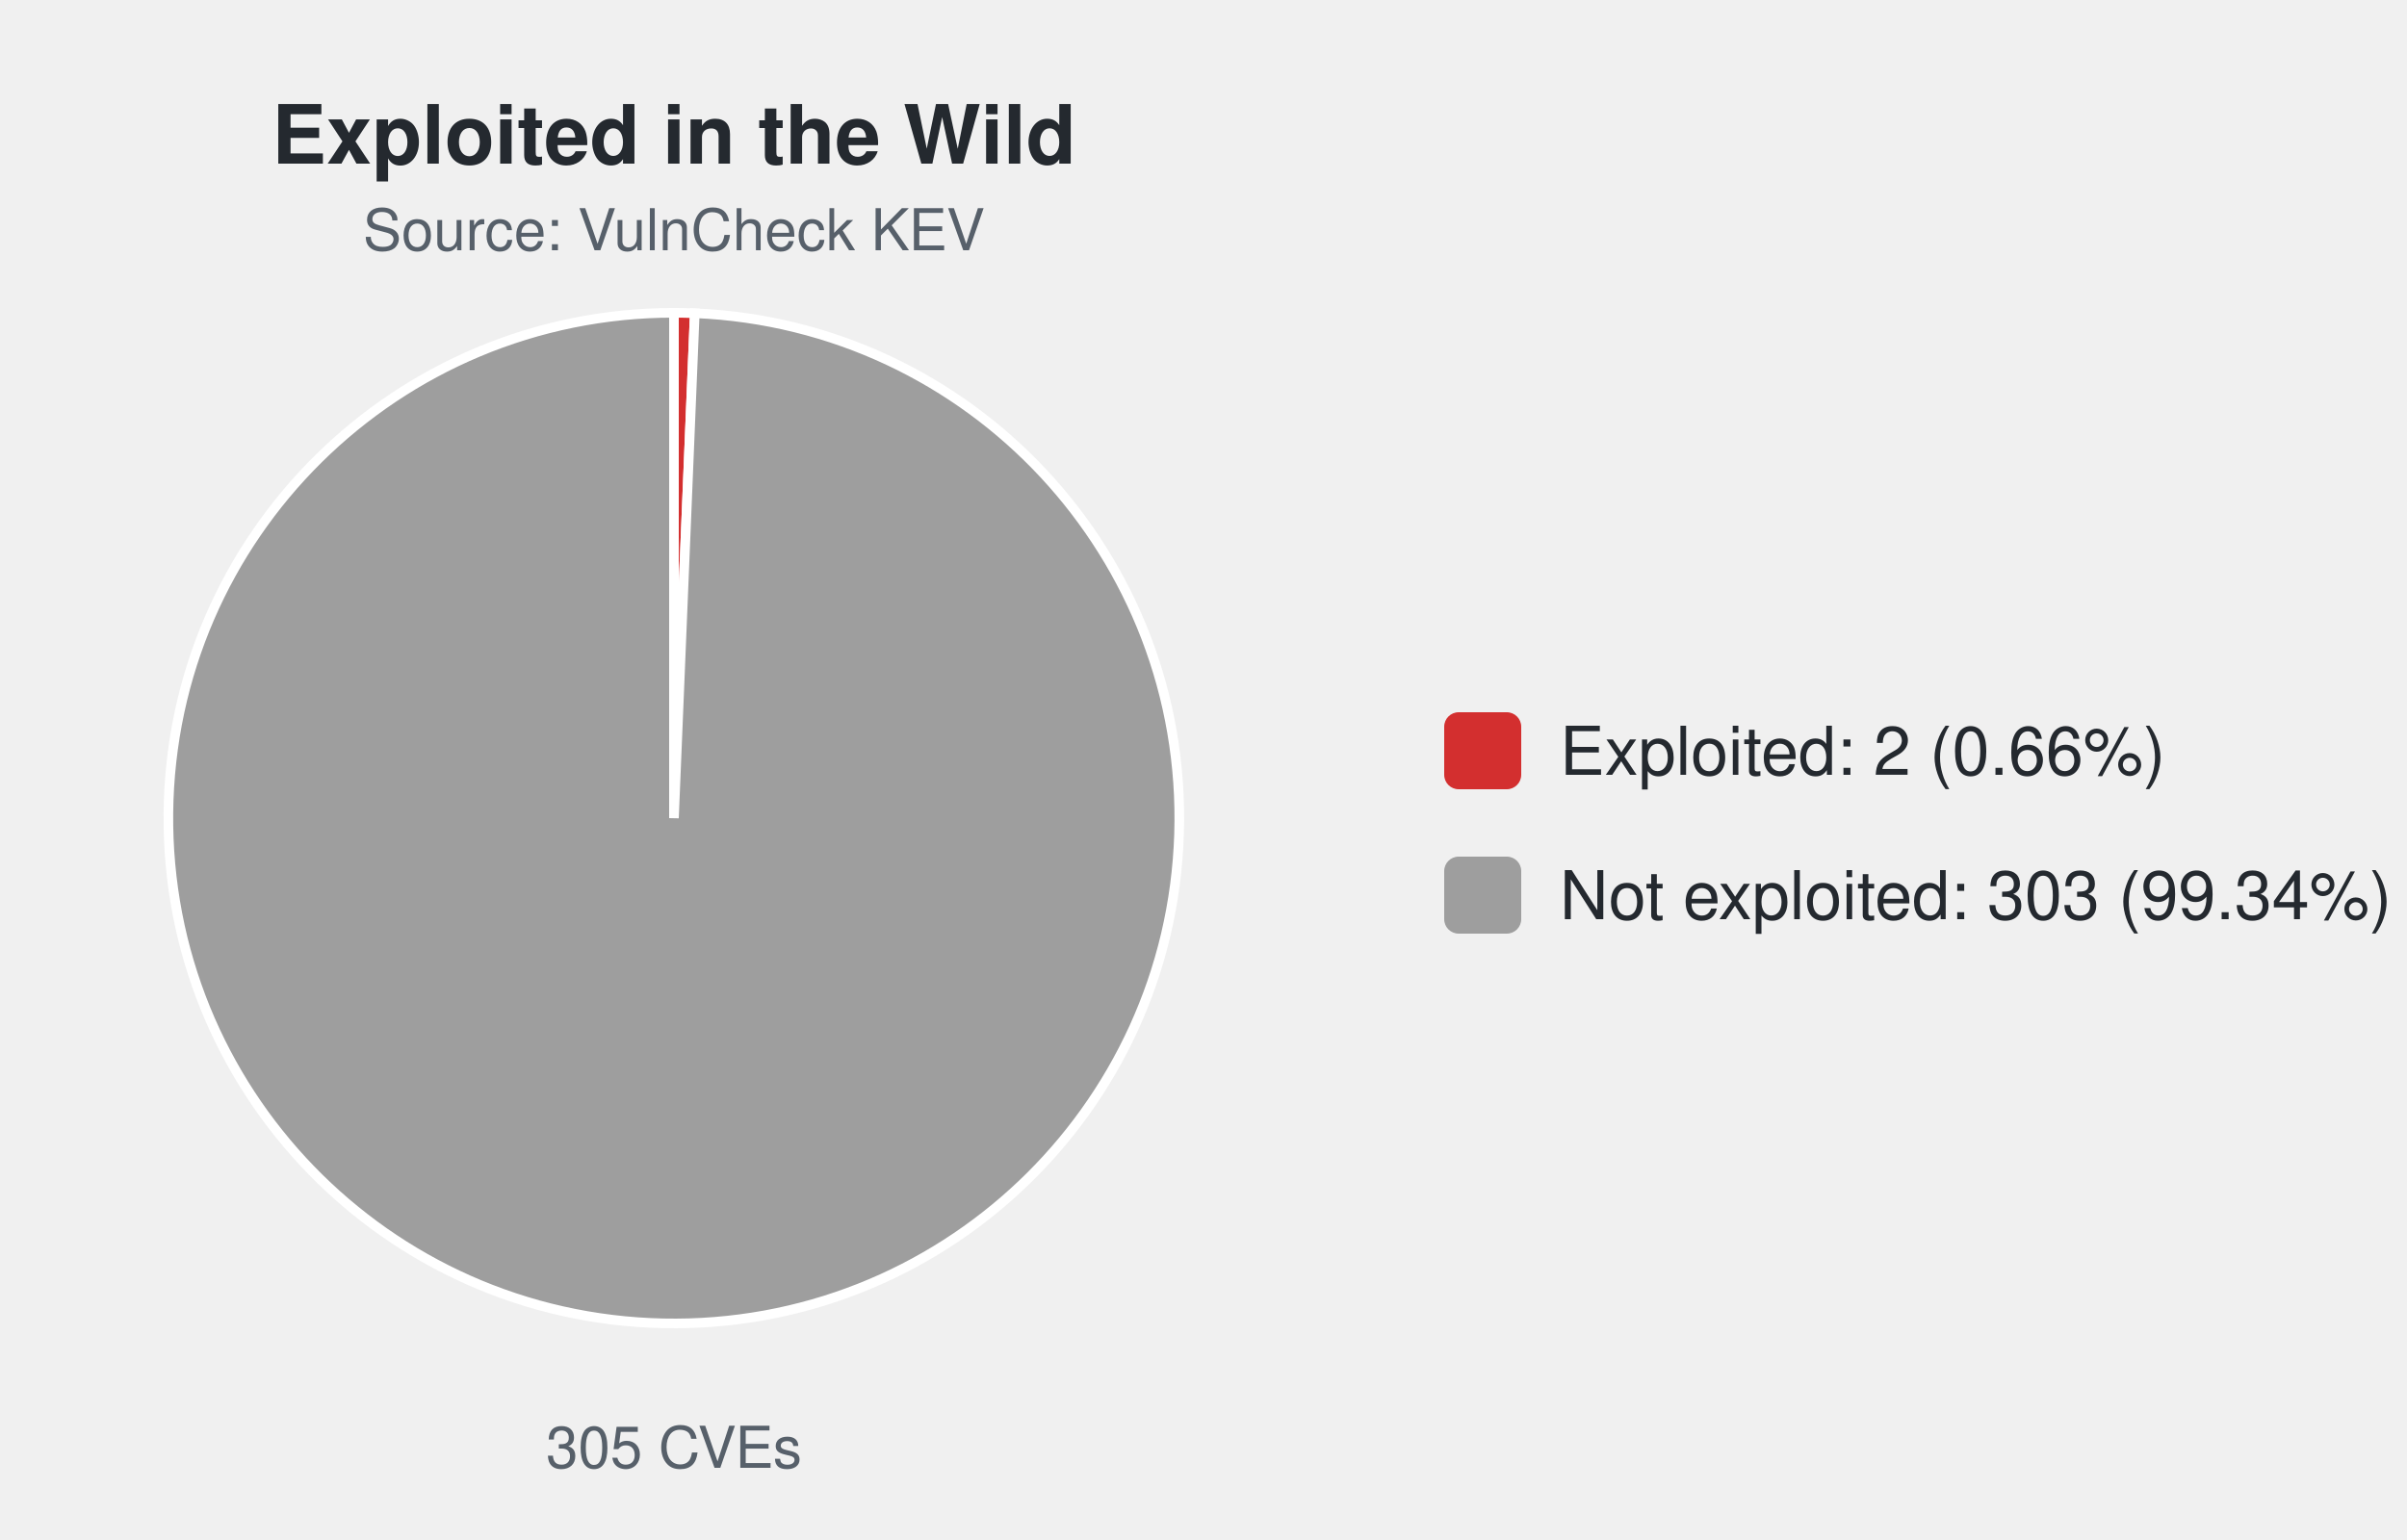
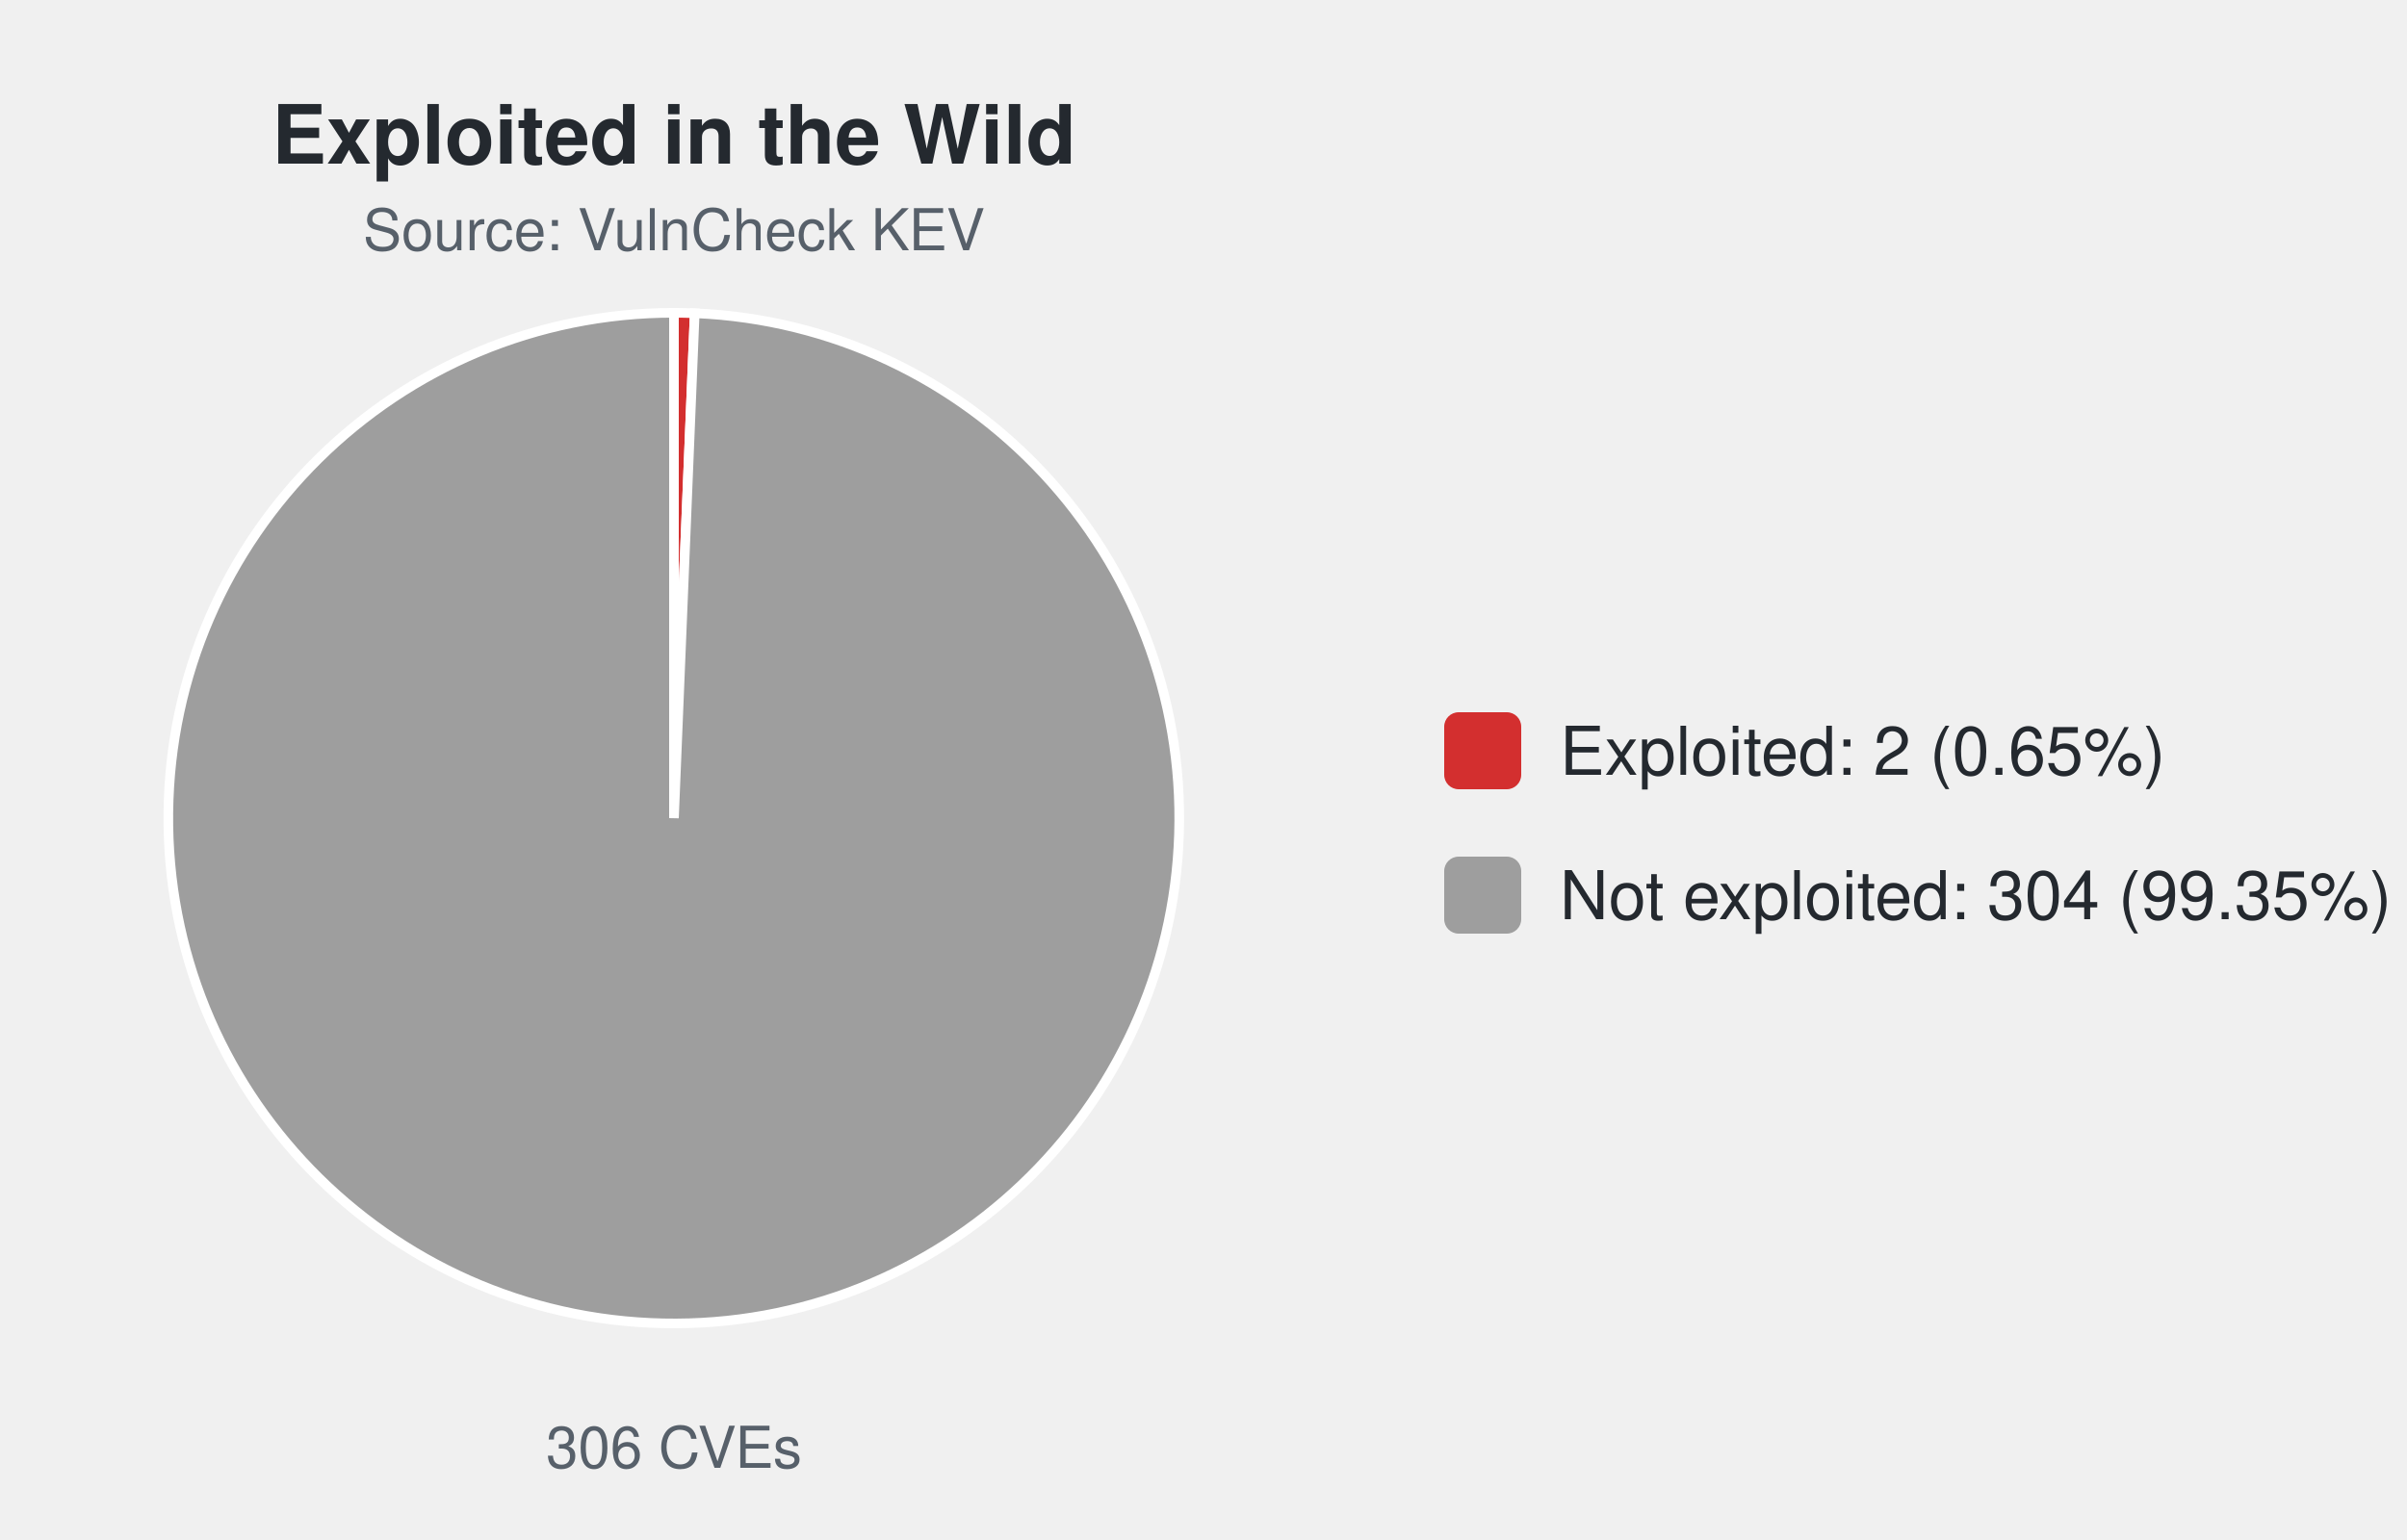
<svg xmlns="http://www.w3.org/2000/svg" width="500" height="320" viewBox="0 0 500 320" font-family="-apple-system,Segoe UI,Helvetica,Arial,sans-serif">
  <text x="140.0" y="34" font-size="17" font-weight="600" text-anchor="middle" fill="#24292f">Exploited in the Wild</text>
  <text x="140.0" y="52" font-size="12" text-anchor="middle" fill="#57606a">Source: VulnCheck KEV</text>
-   <path d="M140.00,170.00 L140.00,65.00 A105.0,105.0 0 0 1 144.32,65.09 Z" fill="#d32f2f" stroke="#ffffff" stroke-width="2" />
-   <path d="M140.00,170.00 L144.32,65.09 A105.0,105.0 0 1 1 140.00,65.00 Z" fill="#9e9e9e" stroke="#ffffff" stroke-width="2" />
-   <text x="140.0" y="305" font-size="12" text-anchor="middle" fill="#57606a">305 CVEs</text>
+   <path d="M140.00,170.00 L140.00,65.00 A105.0,105.0 0 0 1 144.31,65.09 Z" fill="#d32f2f" stroke="#ffffff" stroke-width="2" />
+   <path d="M140.00,170.00 L144.31,65.09 A105.0,105.0 0 1 1 140.00,65.00 Z" fill="#9e9e9e" stroke="#ffffff" stroke-width="2" />
+   <text x="140.0" y="305" font-size="12" text-anchor="middle" fill="#57606a">306 CVEs</text>
  <rect x="300.0" y="148.0" width="16" height="16" rx="3" fill="#d32f2f" />
-   <text x="324.0" y="161.0" font-size="14" fill="#24292f">Exploited: 2 (0.66%)</text>
+   <text x="324.0" y="161.0" font-size="14" fill="#24292f">Exploited: 2 (0.65%)</text>
  <rect x="300.0" y="178.0" width="16" height="16" rx="3" fill="#9e9e9e" />
-   <text x="324.0" y="191.0" font-size="14" fill="#24292f">Not exploited: 303 (99.34%)</text>
+   <text x="324.0" y="191.0" font-size="14" fill="#24292f">Not exploited: 304 (99.35%)</text>
</svg>
